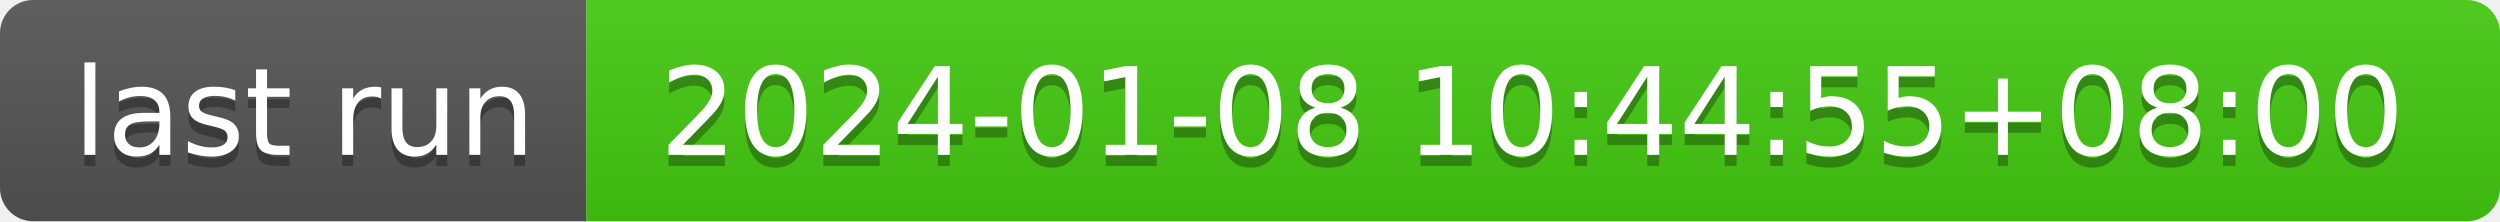
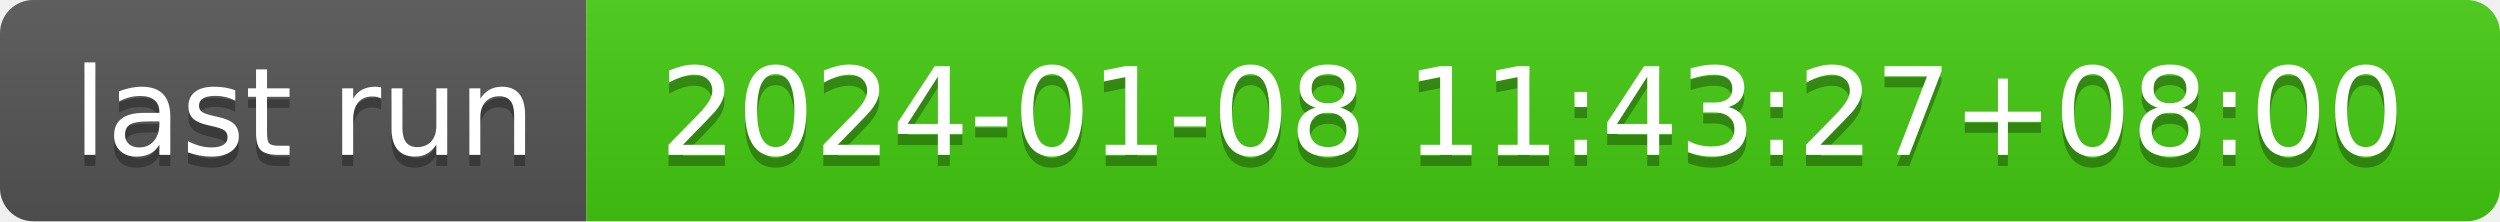
- <svg xmlns="http://www.w3.org/2000/svg" width="226" height="20" role="img" aria-label="last run: 2024-01-08 10:44:55+08:00">
+ <svg xmlns="http://www.w3.org/2000/svg" width="226" height="20" role="img" aria-label="last run: 2024-01-08 11:43:27+08:00">
  <linearGradient id="s" x2="0" y2="100%">
    <stop offset="0" stop-color="#bbb" stop-opacity=".1" />
    <stop offset="1" stop-opacity=".1" />
  </linearGradient>
  <clipPath id="r">
    <rect width="226" height="20" rx="3" fill="#fff" />
  </clipPath>
  <g clip-path="url(#r)">
    <rect width="53" height="20" fill="#555" />
    <rect x="53" width="173" height="20" fill="#4c1" />
    <rect width="226" height="20" fill="url(#s)" />
  </g>
  <g fill="#fff" text-anchor="middle" font-family="Verdana,Geneva,DejaVu Sans,sans-serif" text-rendering="geometricPrecision" font-size="110">
    <text aria-hidden="true" x="275" y="150" fill="#010101" fill-opacity=".3" transform="scale(.1)" textLength="430">last run</text>
    <text x="275" y="140" transform="scale(.1)" fill="#fff" textLength="430">last run</text>
-     <text aria-hidden="true" x="1385" y="150" fill="#010101" fill-opacity=".3" transform="scale(.1)" textLength="1630">2024-01-08 10:44:55+08:00</text>
-     <text x="1385" y="140" transform="scale(.1)" fill="#fff" textLength="1630">2024-01-08 10:44:55+08:00</text>
+     <text aria-hidden="true" x="1385" y="150" fill="#010101" fill-opacity=".3" transform="scale(.1)" textLength="1630">2024-01-08 11:43:27+08:00</text>
+     <text x="1385" y="140" transform="scale(.1)" fill="#fff" textLength="1630">2024-01-08 11:43:27+08:00</text>
  </g>
</svg>
